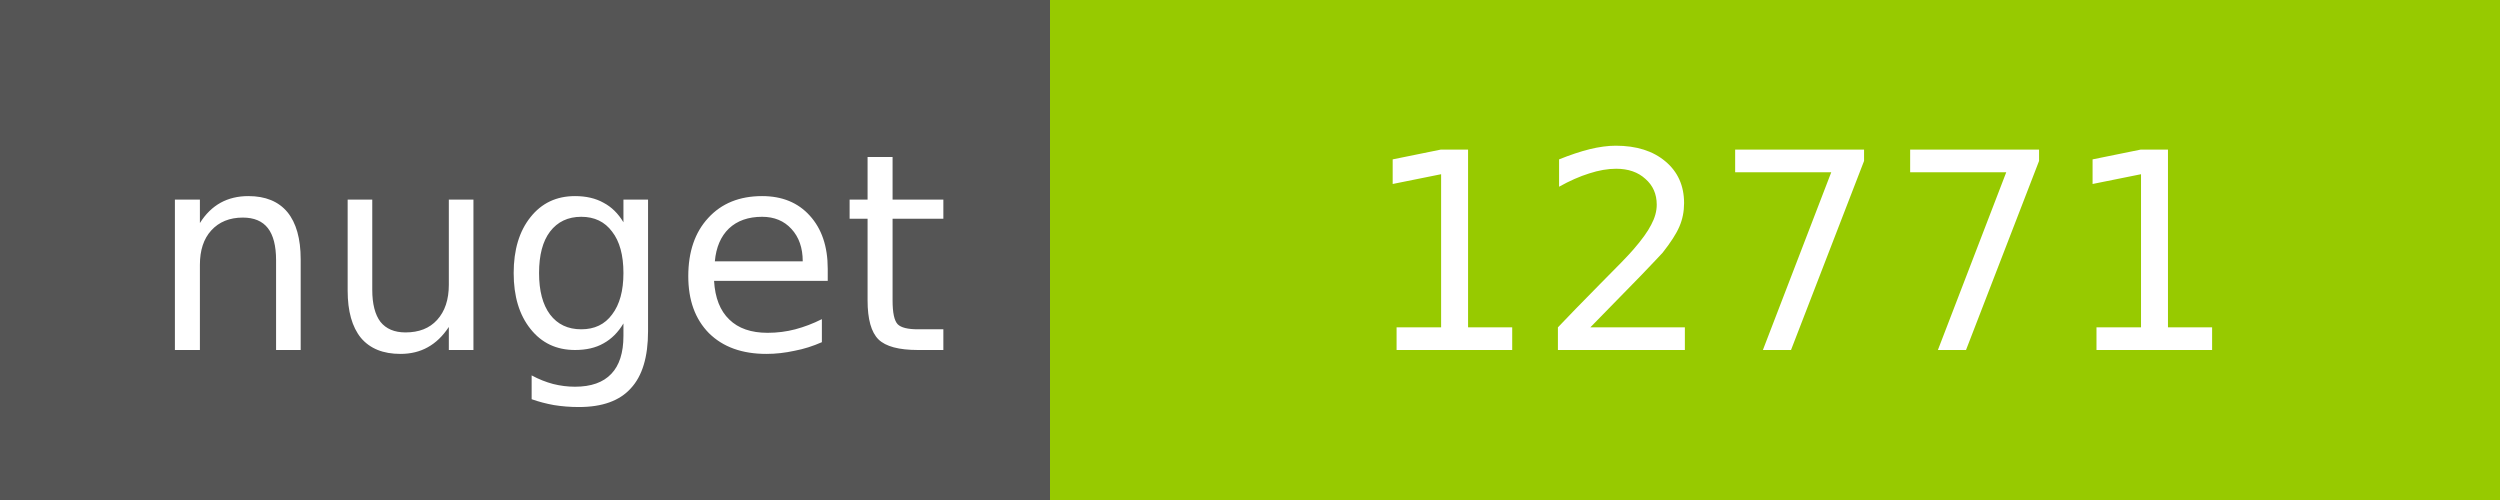
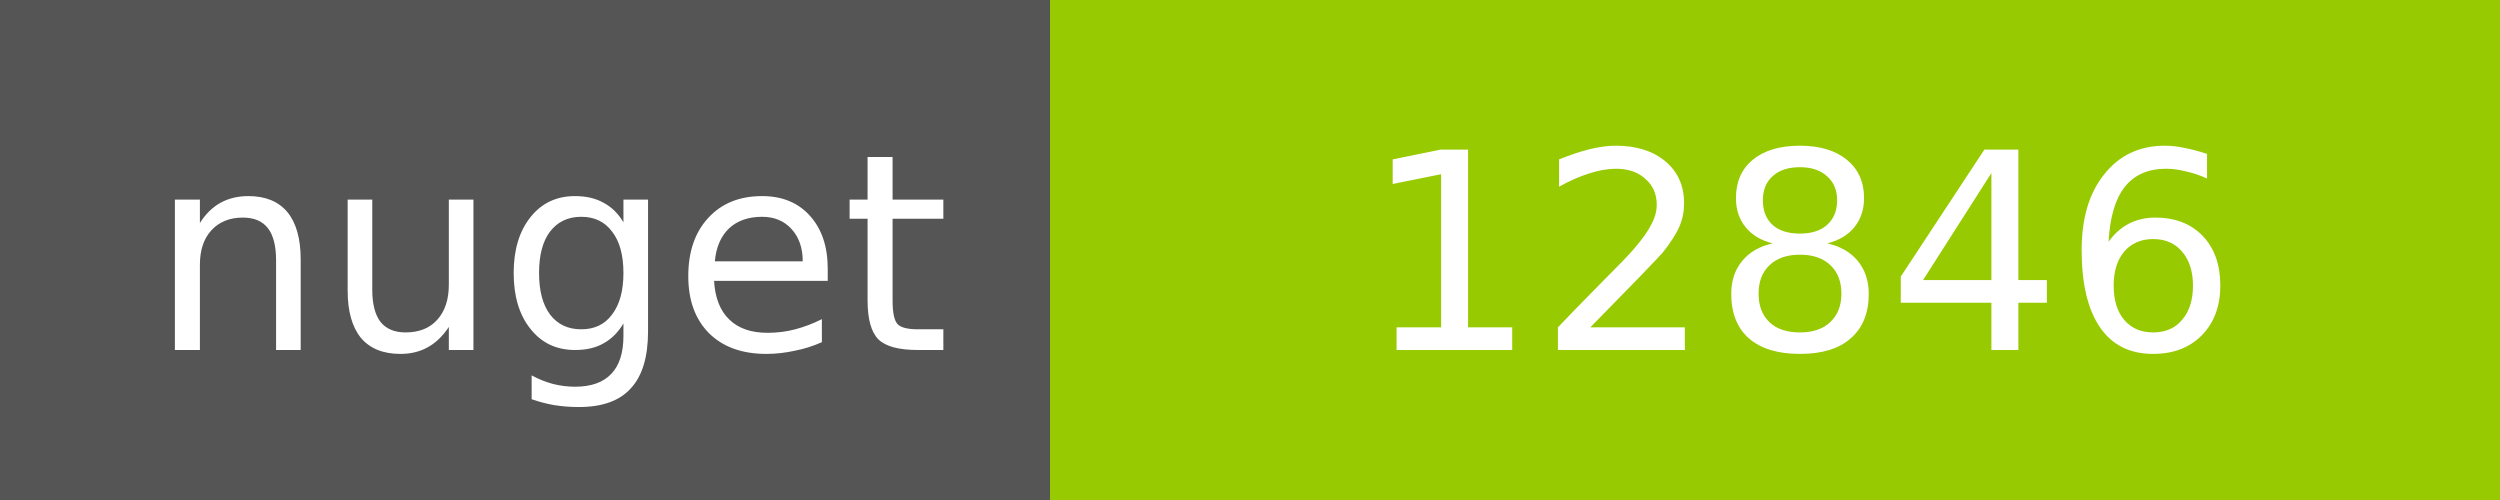
<svg xmlns="http://www.w3.org/2000/svg" width="100" height="20">
  <g shape-rendering="crispEdges">
    <path fill="#555" d="M0 0h42v20H0z" />
    <path fill="#97CA00" d="M42 0h58v20H42z" />
  </g>
  <g fill="#fff" text-anchor="middle" font-family="DejaVu Sans,Verdana,Geneva,sans-serif" font-size="11">
    <text x="22" y="14">nuget</text>
-     <text x="72" y="14">12771</text>
+     <text x="72" y="14">12846</text>
  </g>
</svg>
